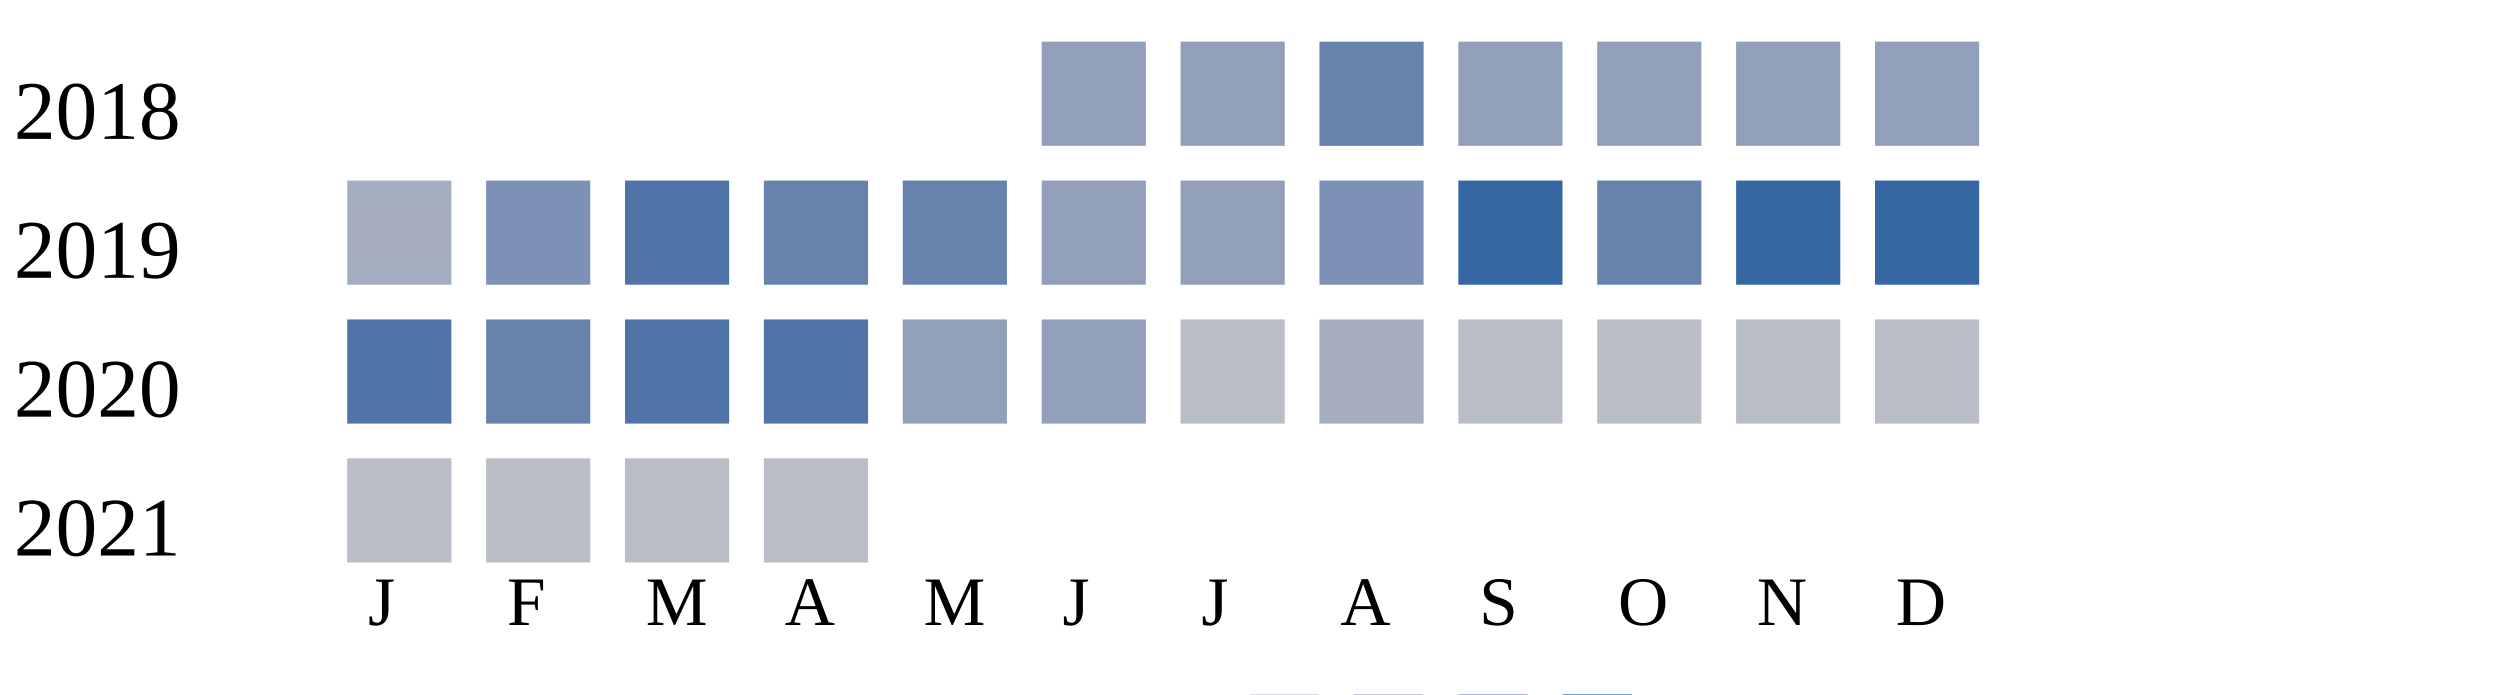
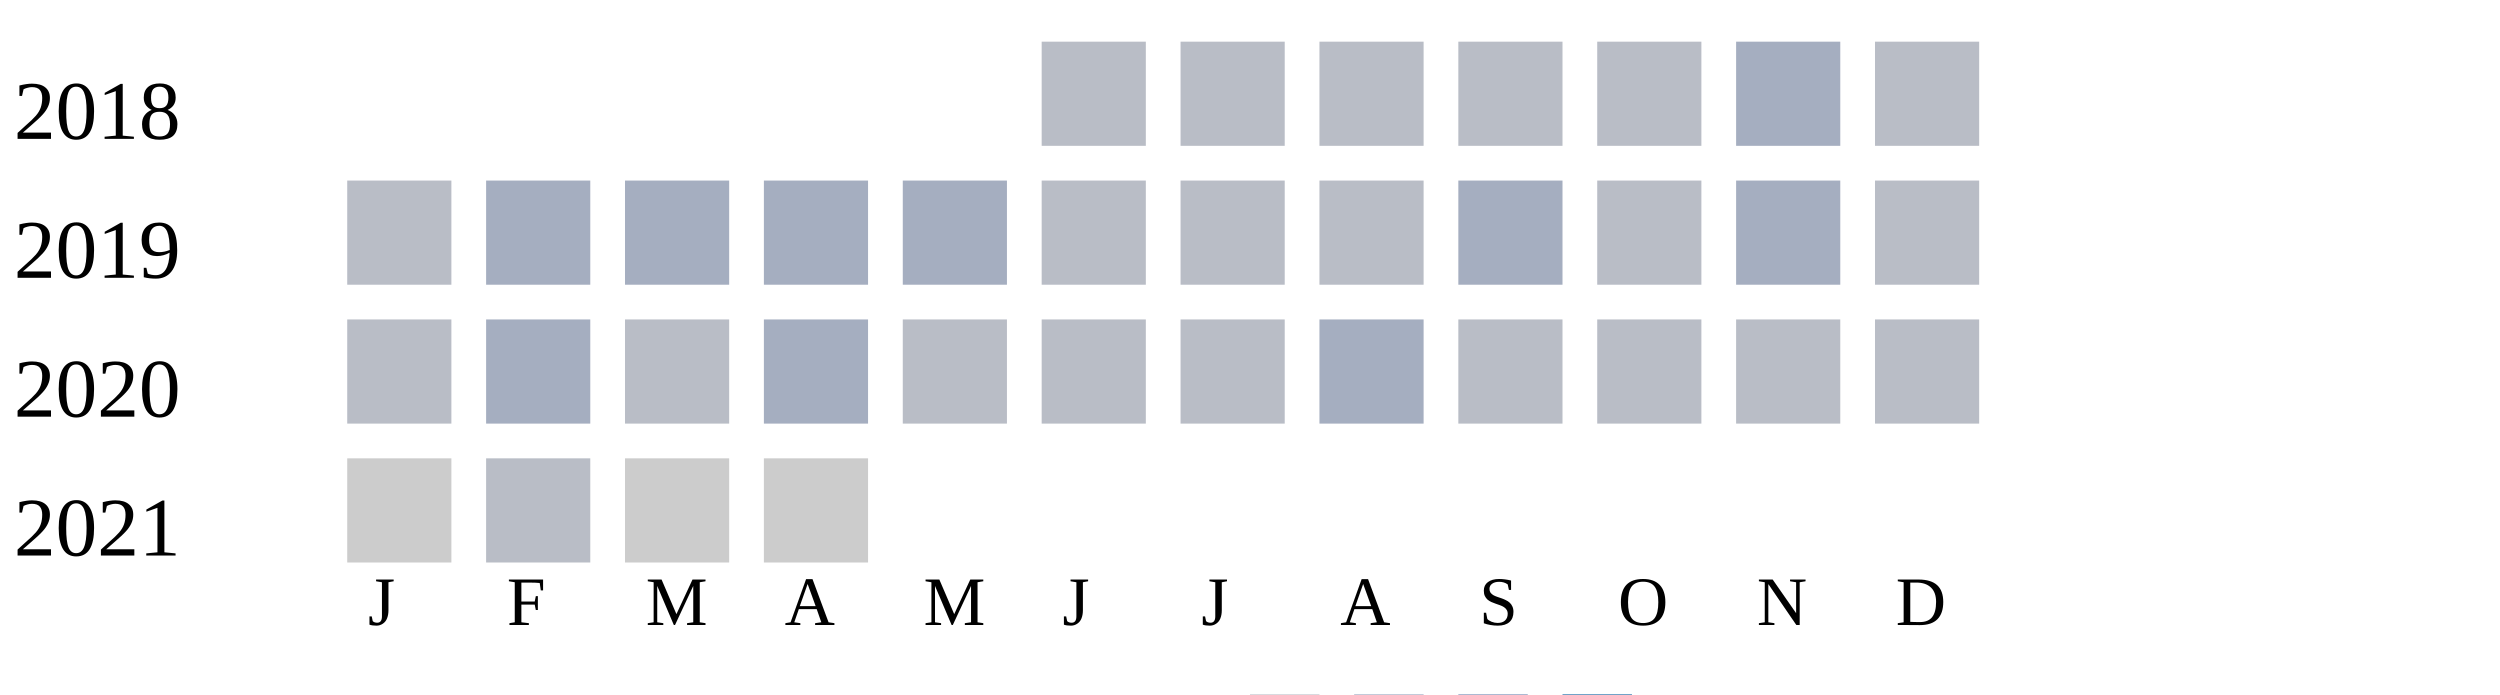
<svg xmlns="http://www.w3.org/2000/svg" width="360" height="100">
  <g transform="translate(0 0)">
    <text x="2" y="20">2018</text>
-     <rect x="150" y="6" width="15" height="15" fill="#919fba" />
-     <rect x="170" y="6" width="15" height="15" fill="#919fba" />
-     <rect x="190" y="6" width="15" height="15" fill="#6882ae" />
-     <rect x="210" y="6" width="15" height="15" fill="#919fba" />
-     <rect x="230" y="6" width="15" height="15" fill="#919fba" />
-     <rect x="250" y="6" width="15" height="15" fill="#919fba" />
-     <rect x="270" y="6" width="15" height="15" fill="#919fba" />
+     <rect x="150" y="6" width="15" height="15" fill="#b9bdc6" />
+     <rect x="170" y="6" width="15" height="15" fill="#b9bdc6" />
+     <rect x="190" y="6" width="15" height="15" fill="#b9bdc6" />
+     <rect x="210" y="6" width="15" height="15" fill="#b9bdc6" />
+     <rect x="230" y="6" width="15" height="15" fill="#b9bdc6" />
+     <rect x="250" y="6" width="15" height="15" fill="#a5aec0" />
+     <rect x="270" y="6" width="15" height="15" fill="#b9bdc6" />
  </g>
  <g transform="translate(0 20)">
    <text x="2" y="20">2019</text>
-     <rect x="50" y="6" width="15" height="15" fill="#a5aec0" />
-     <rect x="70" y="6" width="15" height="15" fill="#7d90b5" />
-     <rect x="90" y="6" width="15" height="15" fill="#5174a8" />
-     <rect x="110" y="6" width="15" height="15" fill="#6882ae" />
-     <rect x="130" y="6" width="15" height="15" fill="#6882ae" />
-     <rect x="150" y="6" width="15" height="15" fill="#919fba" />
-     <rect x="170" y="6" width="15" height="15" fill="#919fba" />
-     <rect x="190" y="6" width="15" height="15" fill="#7d90b5" />
-     <rect x="210" y="6" width="15" height="15" fill="#3667a2" />
-     <rect x="230" y="6" width="15" height="15" fill="#6882ae" />
-     <rect x="250" y="6" width="15" height="15" fill="#3667a2" />
-     <rect x="270" y="6" width="15" height="15" fill="#3667a2" />
+     <rect x="50" y="6" width="15" height="15" fill="#b9bdc6" />
+     <rect x="70" y="6" width="15" height="15" fill="#a5aec0" />
+     <rect x="90" y="6" width="15" height="15" fill="#a5aec0" />
+     <rect x="110" y="6" width="15" height="15" fill="#a5aec0" />
+     <rect x="130" y="6" width="15" height="15" fill="#a5aec0" />
+     <rect x="150" y="6" width="15" height="15" fill="#b9bdc6" />
+     <rect x="170" y="6" width="15" height="15" fill="#b9bdc6" />
+     <rect x="190" y="6" width="15" height="15" fill="#b9bdc6" />
+     <rect x="210" y="6" width="15" height="15" fill="#a5aec0" />
+     <rect x="230" y="6" width="15" height="15" fill="#b9bdc6" />
+     <rect x="250" y="6" width="15" height="15" fill="#a5aec0" />
+     <rect x="270" y="6" width="15" height="15" fill="#b9bdc6" />
  </g>
  <g transform="translate(0 40)">
    <text x="2" y="20">2020</text>
-     <rect x="50" y="6" width="15" height="15" fill="#5174a8" />
-     <rect x="70" y="6" width="15" height="15" fill="#6882ae" />
-     <rect x="90" y="6" width="15" height="15" fill="#5174a8" />
-     <rect x="110" y="6" width="15" height="15" fill="#5174a8" />
-     <rect x="130" y="6" width="15" height="15" fill="#919fba" />
-     <rect x="150" y="6" width="15" height="15" fill="#919fba" />
+     <rect x="50" y="6" width="15" height="15" fill="#b9bdc6" />
+     <rect x="70" y="6" width="15" height="15" fill="#a5aec0" />
+     <rect x="90" y="6" width="15" height="15" fill="#b9bdc6" />
+     <rect x="110" y="6" width="15" height="15" fill="#a5aec0" />
+     <rect x="130" y="6" width="15" height="15" fill="#b9bdc6" />
+     <rect x="150" y="6" width="15" height="15" fill="#b9bdc6" />
    <rect x="170" y="6" width="15" height="15" fill="#b9bdc6" />
    <rect x="190" y="6" width="15" height="15" fill="#a5aec0" />
    <rect x="210" y="6" width="15" height="15" fill="#b9bdc6" />
    <rect x="230" y="6" width="15" height="15" fill="#b9bdc6" />
    <rect x="250" y="6" width="15" height="15" fill="#b9bdc6" />
    <rect x="270" y="6" width="15" height="15" fill="#b9bdc6" />
  </g>
  <g transform="translate(0 60)">
    <text x="2" y="20">2021</text>
-     <rect x="50" y="6" width="15" height="15" fill="#b9bdc6" />
+     <rect x="50" y="6" width="15" height="15" fill="#cccccc" />
    <rect x="70" y="6" width="15" height="15" fill="#b9bdc6" />
-     <rect x="90" y="6" width="15" height="15" fill="#b9bdc6" />
-     <rect x="110" y="6" width="15" height="15" fill="#b9bdc6" />
+     <rect x="90" y="6" width="15" height="15" fill="#cccccc" />
+     <rect x="110" y="6" width="15" height="15" fill="#cccccc" />
  </g>
  <text style="font-size: 10px; text-align: center" x="53" y="90">J</text>
  <text style="font-size: 10px; text-align: center" x="73" y="90">F</text>
  <text style="font-size: 10px; text-align: center" x="93" y="90">M</text>
  <text style="font-size: 10px; text-align: center" x="113" y="90">A</text>
  <text style="font-size: 10px; text-align: center" x="133" y="90">M</text>
  <text style="font-size: 10px; text-align: center" x="153" y="90">J</text>
  <text style="font-size: 10px; text-align: center" x="173" y="90">J</text>
  <text style="font-size: 10px; text-align: center" x="193" y="90">A</text>
  <text style="font-size: 10px; text-align: center" x="213" y="90">S</text>
  <text style="font-size: 10px; text-align: center" x="233" y="90">O</text>
  <text style="font-size: 10px; text-align: center" x="253" y="90">N</text>
  <text style="font-size: 10px; text-align: center" x="273" y="90">D</text>
  <text style="font-size: 10px;" x="155" y="109">Less</text>
  <rect fill="#b9bdc6" width="10" height="10" x="180" y="100" />
  <rect fill="#919fba" width="10" height="10" x="195" y="100" />
  <rect fill="#6882ae" width="10" height="10" x="210" y="100" />
  <rect fill="#005a9c" width="10" height="10" x="225" y="100" />
  <text x="240" y="109" style="font-size: 10px;">More</text>
</svg>
